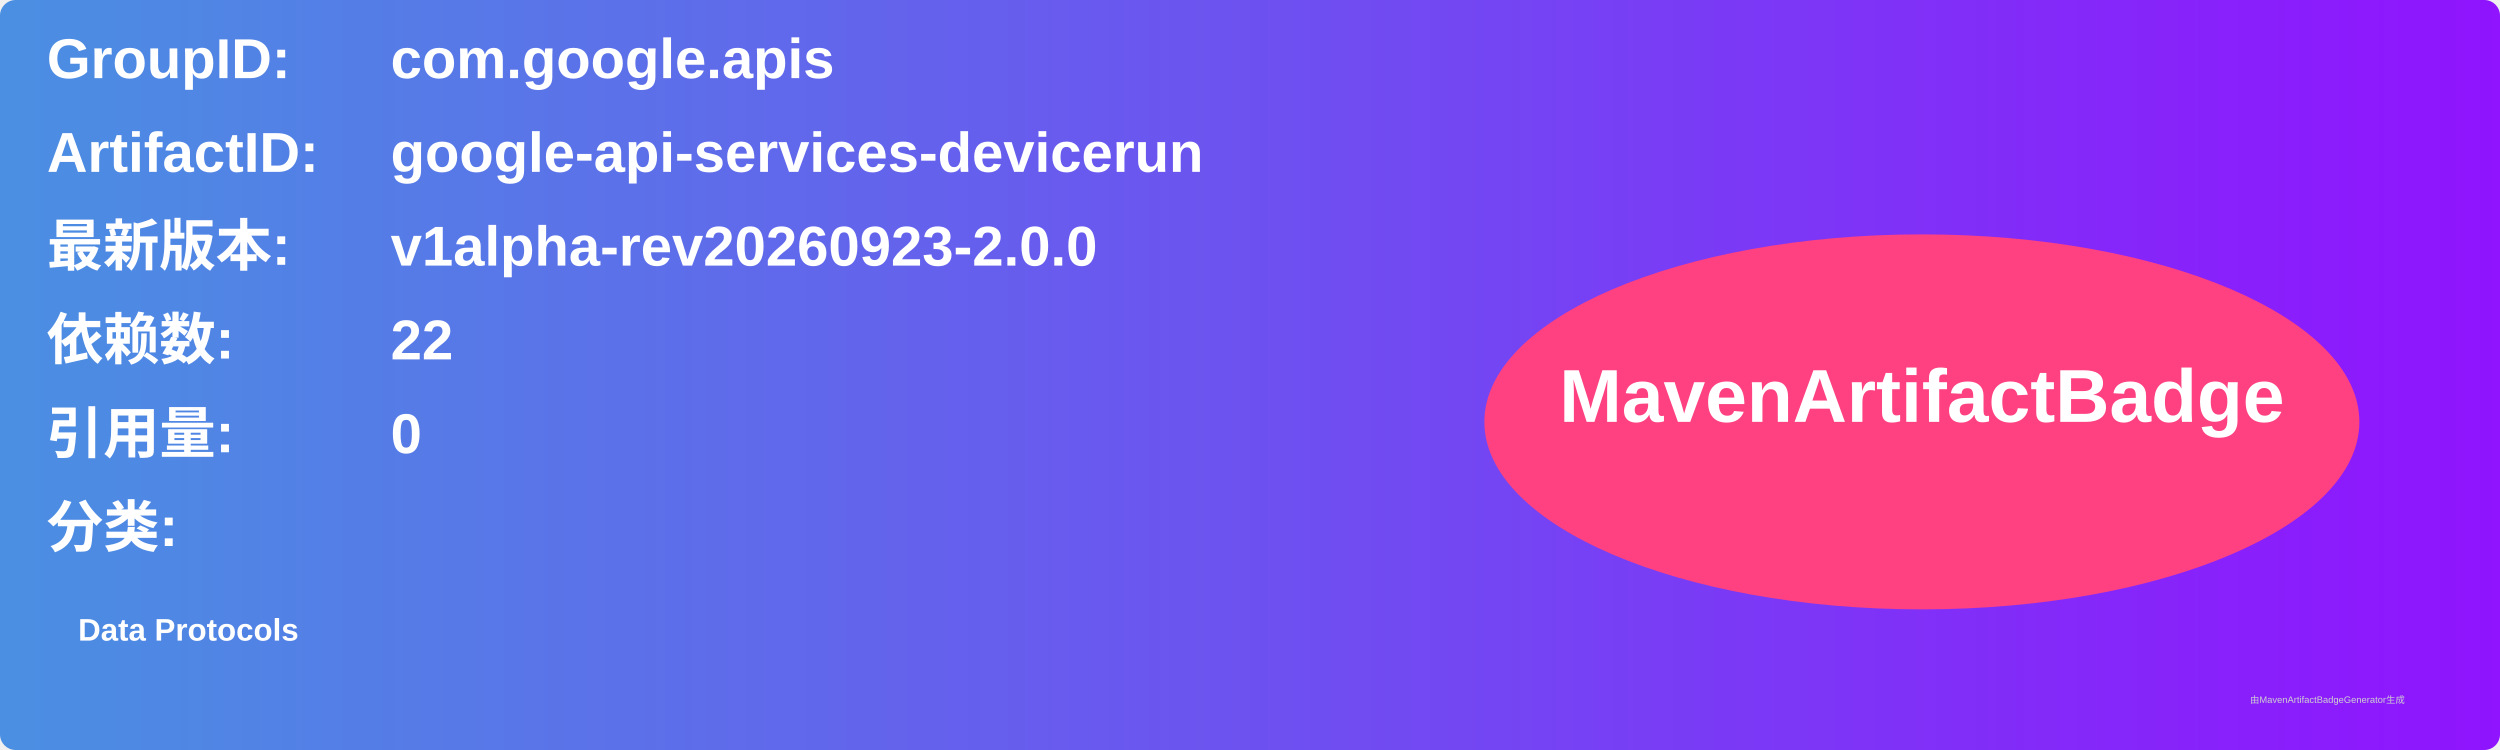
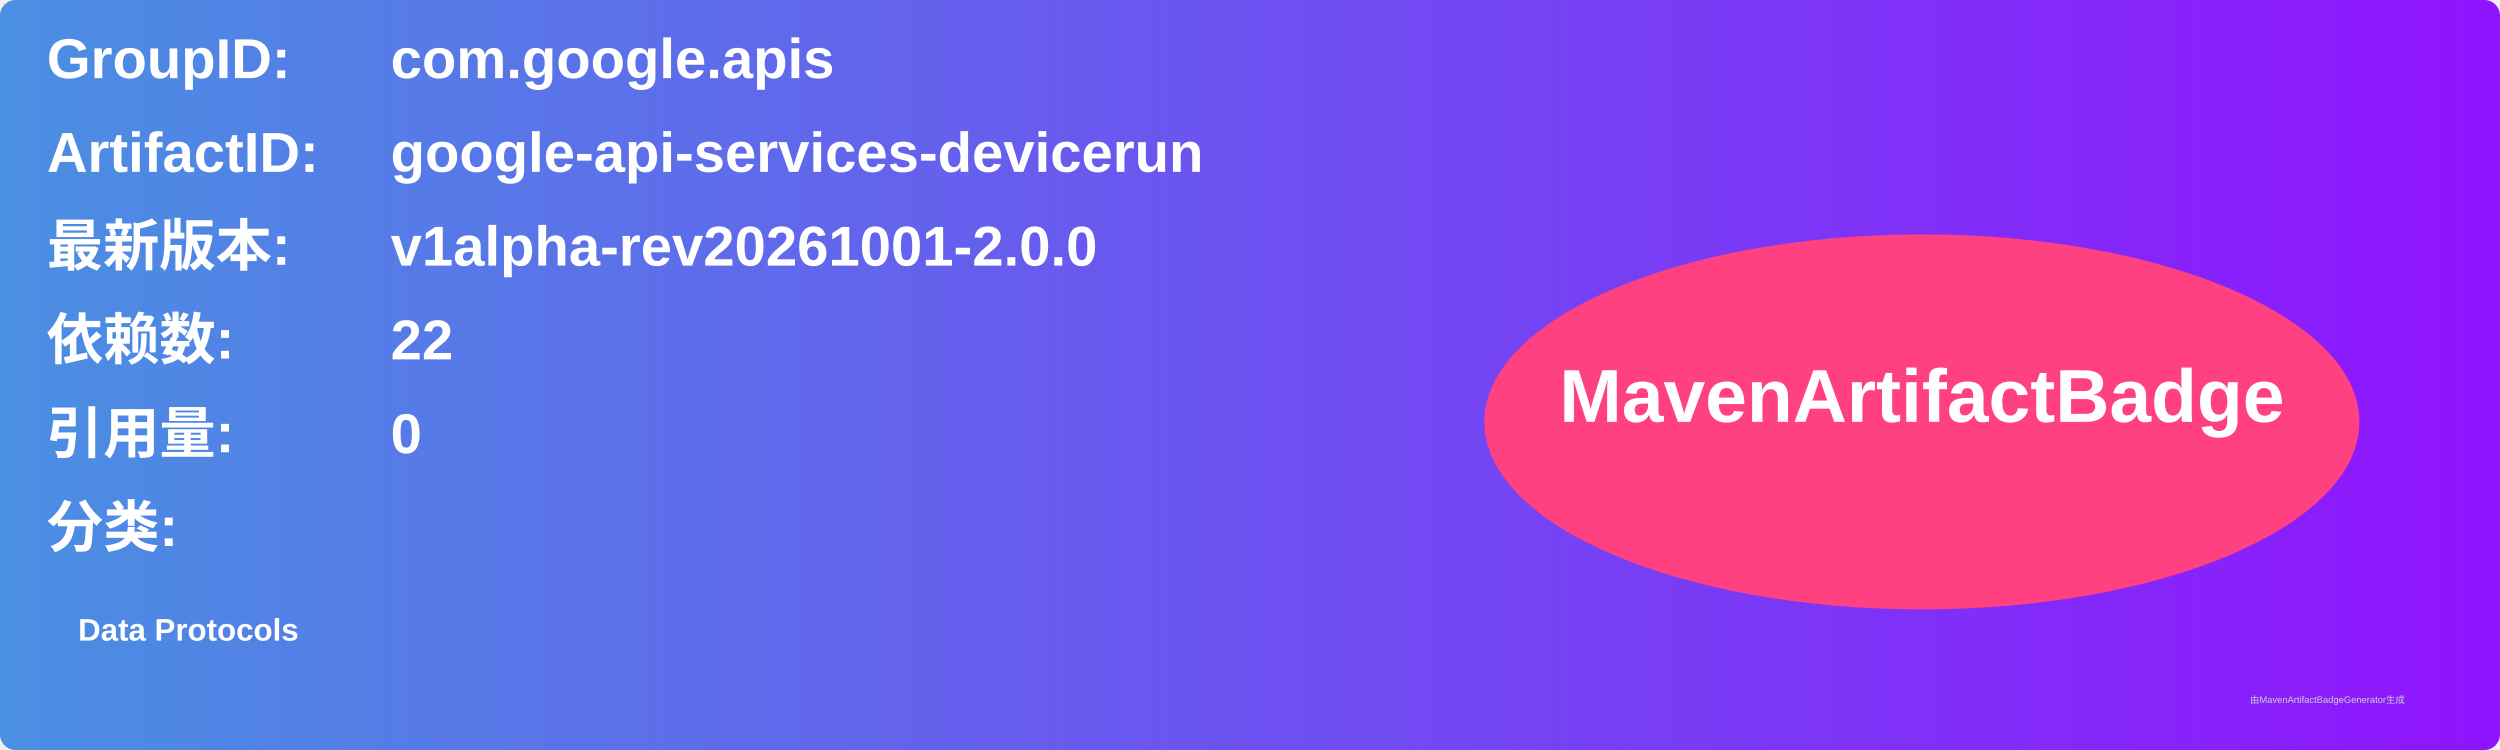
<svg xmlns="http://www.w3.org/2000/svg" width="800" height="240" viewBox="0 0 800 240">
  <linearGradient id="grad" x1="0%" y1="0%" x2="100%" y2="0%">
    <stop offset="0%" stop-color="#4a90e2" />
    <stop offset="100%" stop-color="#9013fe" />
  </linearGradient>
  <rect width="100%" height="100%" rx="5" ry="5" fill="url(#grad)" />
  <g transform="translate(15, 15)">
    <text x="0" y="10" font-family="Arial" font-size="18" fill="white" font-weight="bold" width="260">GroupID:</text>
    <text x="110" y="10" font-family="Arial" font-size="18" fill="white" font-weight="bold" width="460">com.google.apis</text>
    <text x="0" y="40" font-family="Arial" font-size="18" fill="white" font-weight="bold" width="260">ArtifactID:</text>
    <text x="110" y="40" font-family="Arial" font-size="18" fill="white" font-weight="bold" width="460">google-api-services-devicerun</text>
    <text x="0" y="70" font-family="Arial" font-size="18" fill="white" font-weight="bold">最新版本:</text>
    <text x="110" y="70" font-family="Arial" font-size="18" fill="white" font-weight="bold">
-       <tspan font-weight="bold">v1alpha-rev20260923-2.0.0</tspan>
+       <tspan font-weight="bold">v1alpha-rev20261001-2.0.0</tspan>
    </text>
    <text x="0" y="100" font-family="Arial" font-size="18" fill="white" font-weight="bold">依赖数: </text>
    <text x="110" y="100" font-family="Arial" font-size="18" fill="white">
      <tspan font-weight="bold">22</tspan>
    </text>
    <text x="0" y="130" font-family="Arial" font-size="18" fill="white" font-weight="bold">引用量: </text>
    <text x="110" y="130" font-family="Arial" font-size="18" fill="white">
      <tspan font-weight="bold">0</tspan>
    </text>
    <text x="0" y="160" font-family="Arial" font-size="18" fill="white" font-weight="bold">分类:</text>
    <text x="10" y="190" font-family="Arial" font-size="10" fill="white">
      <tspan font-weight="bold">Data Protocols</tspan>
    </text>
    <ellipse cx="600" cy="120" rx="140" ry="60" fill="#ff4081" />
    <text x="600" y="120" text-anchor="middle" font-family="Arial" font-size="24" fill="white" font-weight="bold">MavenArtifactBadge</text>
  </g>
  <text x="720" y="225" font-family="Arial" font-size="3" fill="#d0d0d0">由MavenArtifactBadgeGenerator生成</text>
</svg>
